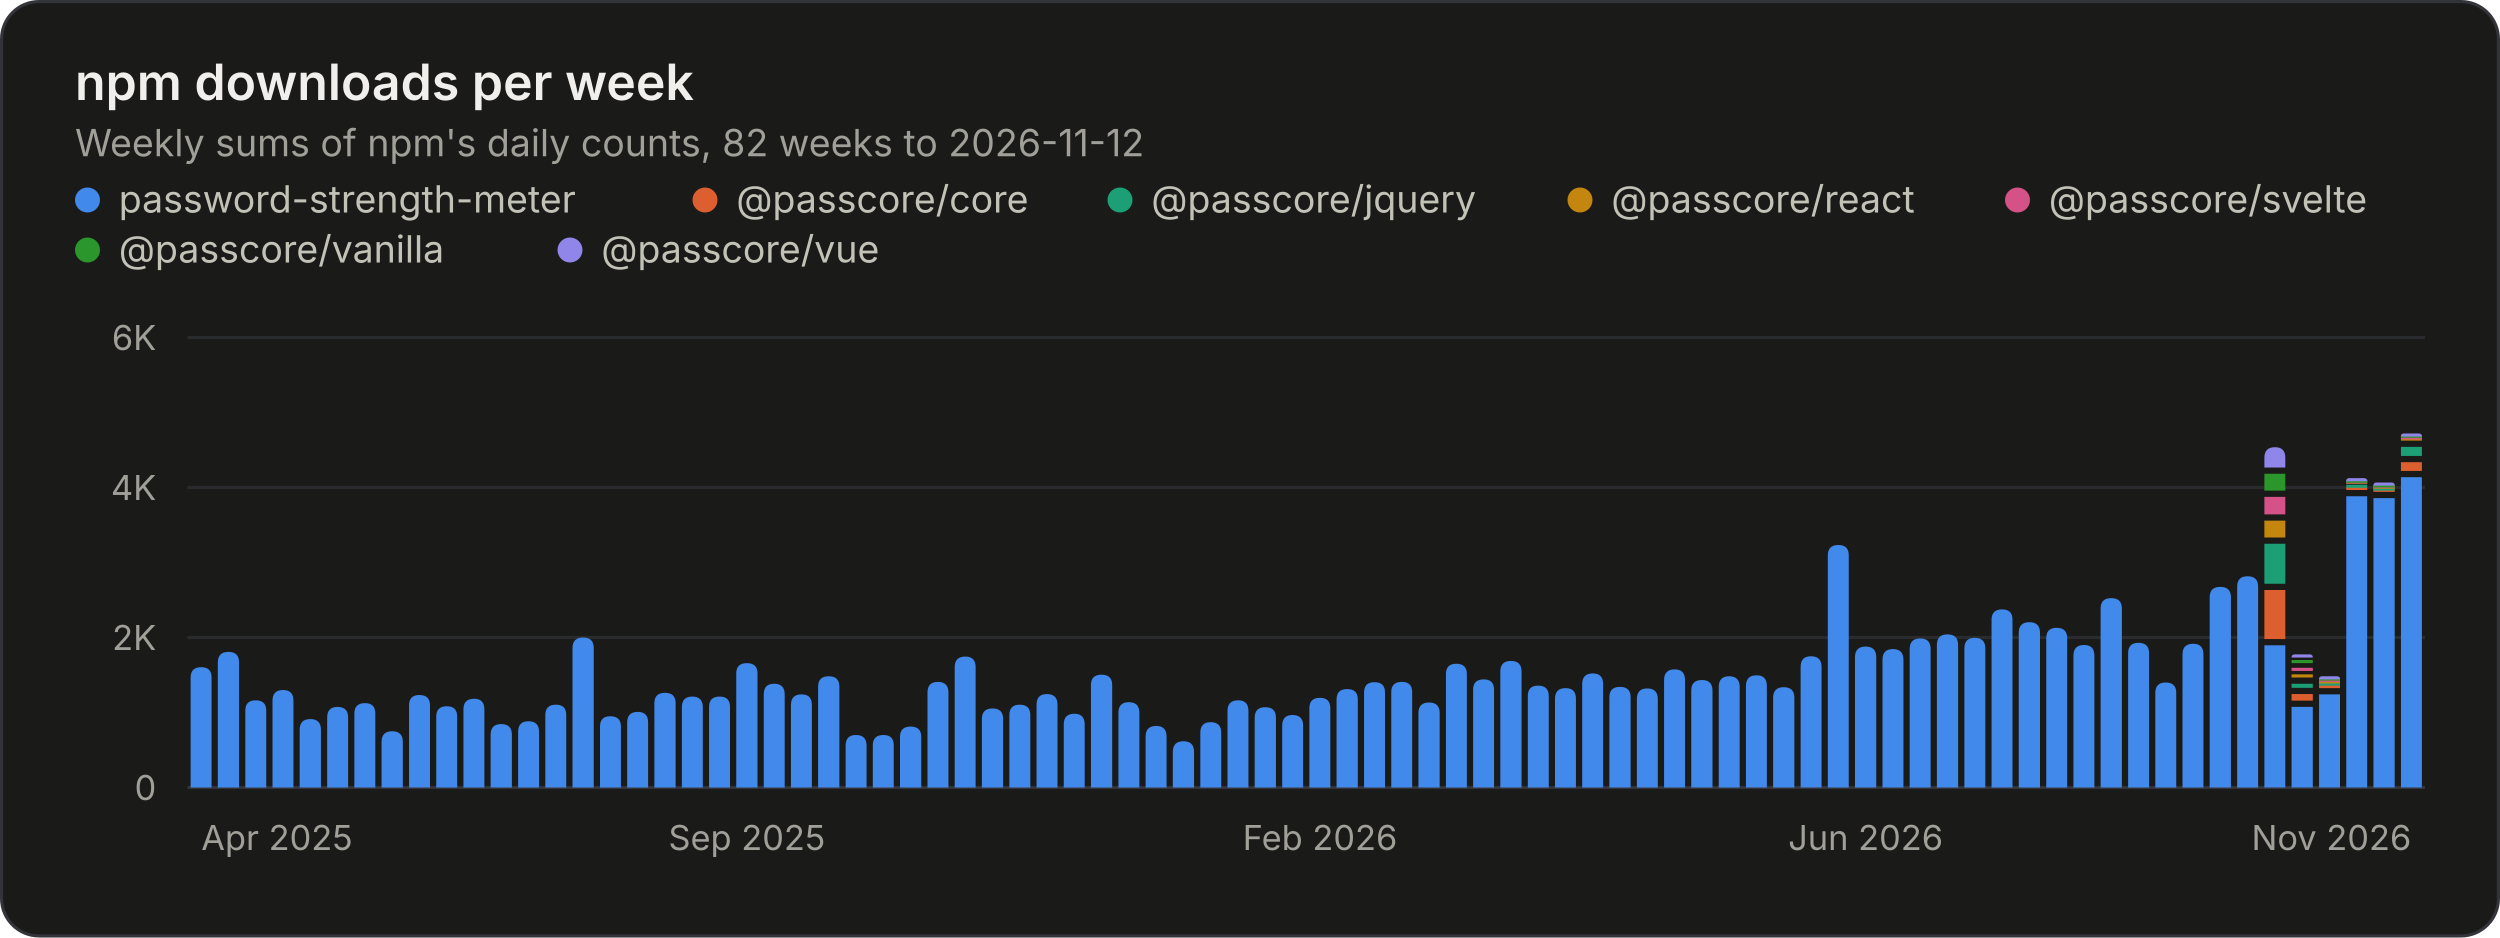
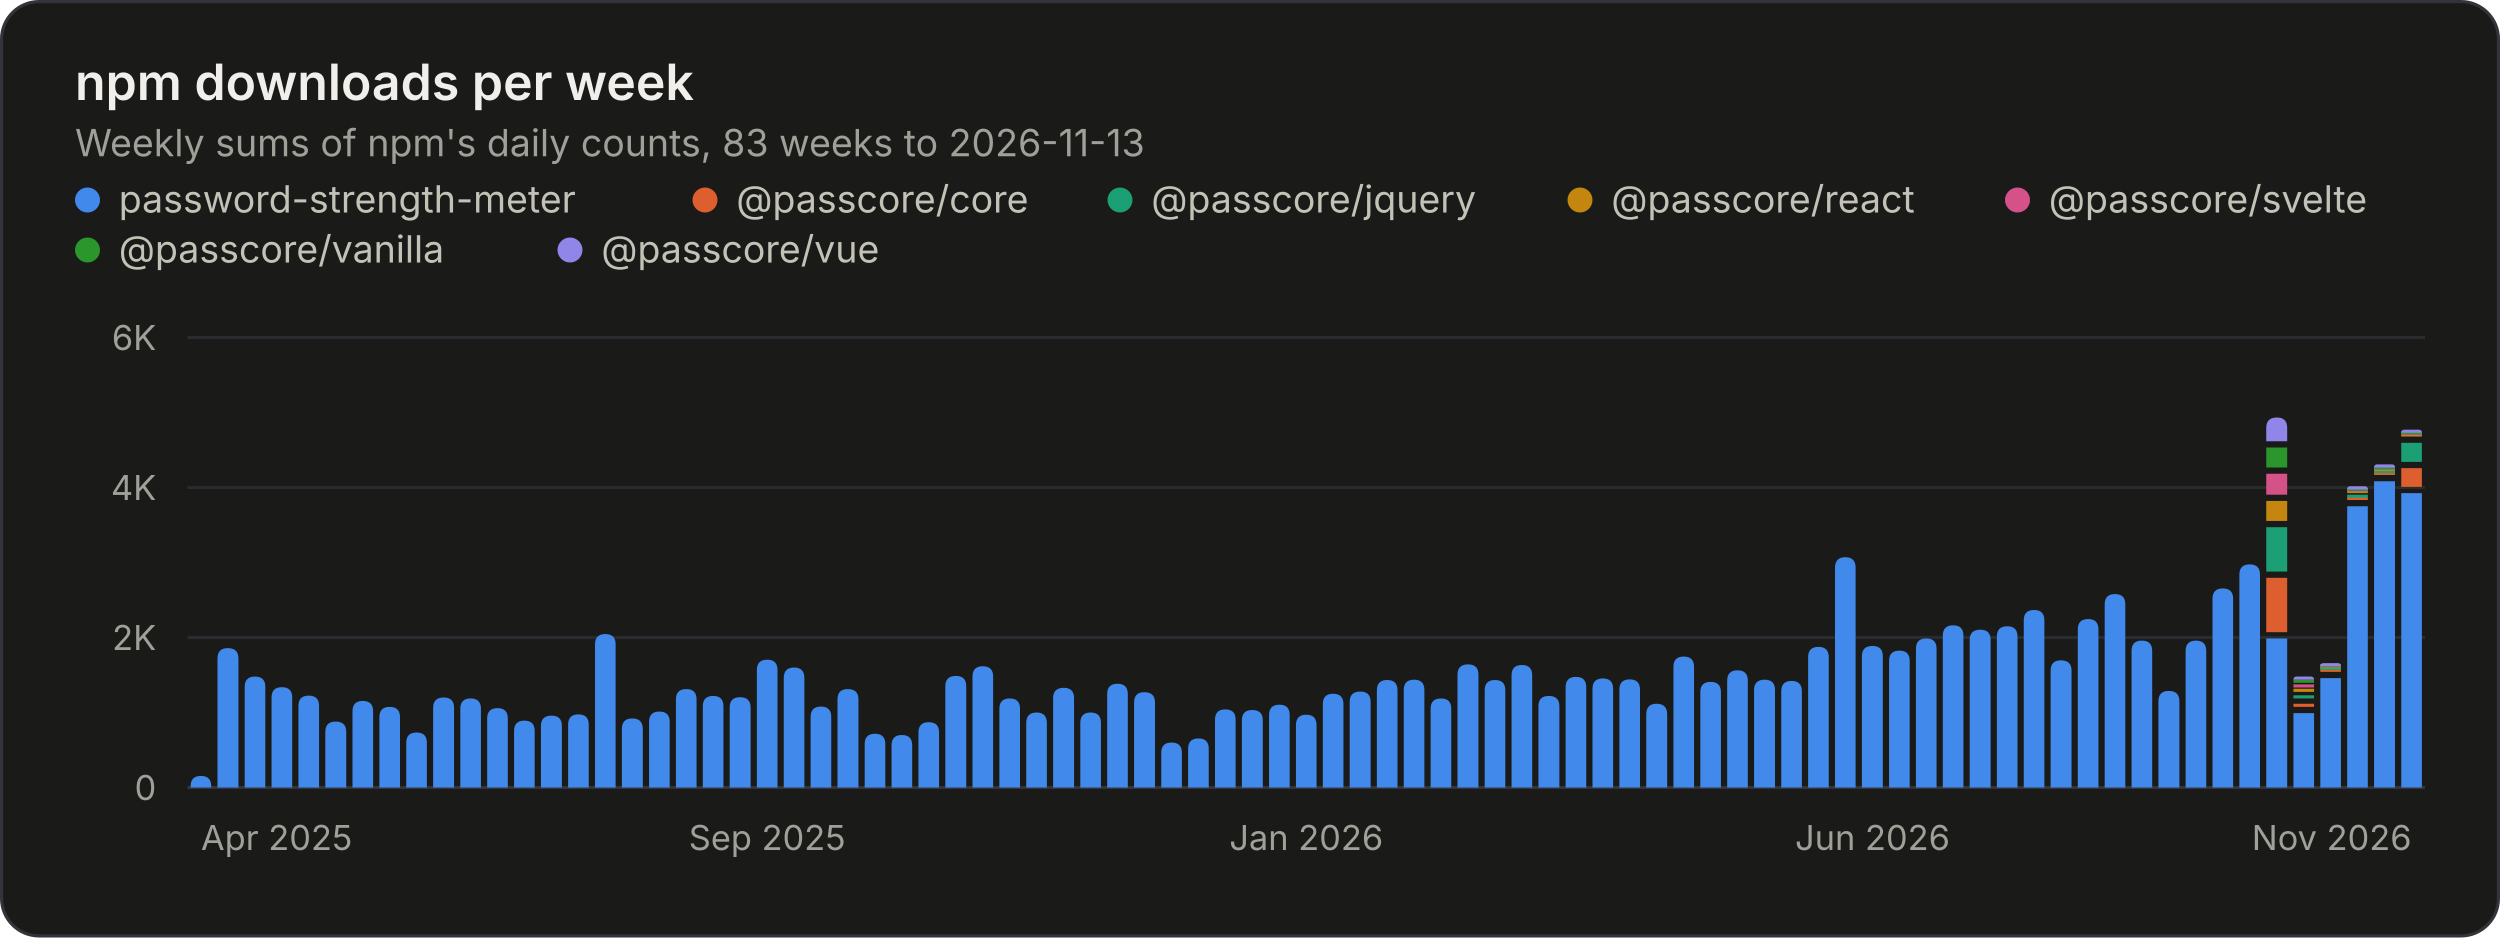
<svg xmlns="http://www.w3.org/2000/svg" width="800" height="300" viewBox="0 0 800 300" role="img" aria-labelledby="title desc">
  <style>.gs-rise{animation:gs-rise 1.1s ease-out backwards;transform-box:fill-box;transform-origin:bottom}@keyframes gs-rise{from{transform:scaleY(0)}to{transform:scaleY(1)}}@media (prefers-reduced-motion: reduce){.gs-rise{animation:none!important}}</style>
  <rect x="0.5" y="0.5" width="799" height="299" rx="12" fill="#1a1a19" stroke="#33343a" />
  <g font-family="&quot;IBM Plex Sans&quot;, system-ui, -apple-system, &quot;Segoe UI&quot;, sans-serif" font-size="11" fill="#c3c2b7" style="font-variant-numeric:tabular-nums">
    <text x="24" y="32" fill="#f0efec" font-size="16" font-weight="600">npm downloads per week</text>
-     <text x="24.0" y="50.0" fill="#a09f98" font-size="12">Weekly sums of npm's daily counts, 82 weeks to 2026-11-12</text>
+     <text x="24.0" y="50.0" fill="#a09f98" font-size="12">Weekly sums of npm's daily counts, 83 weeks to 2026-11-13</text>
    <circle cx="28" cy="64" r="4" fill="#4189ea" />
    <text x="38.0" y="68.0" fill="#c3c2b7" font-size="12">password-strength-meter</text>
    <circle cx="225.6" cy="64" r="4" fill="#dd5f2f" />
    <text x="235.6" y="68.0" fill="#c3c2b7" font-size="12">@passcore/core</text>
    <circle cx="358.4" cy="64" r="4" fill="#1c9f74" />
    <text x="368.4" y="68.0" fill="#c3c2b7" font-size="12">@passcore/jquery</text>
    <circle cx="505.6" cy="64" r="4" fill="#c4860f" />
    <text x="515.6" y="68.0" fill="#c3c2b7" font-size="12">@passcore/react</text>
    <circle cx="645.6" cy="64" r="4" fill="#d45287" />
    <text x="655.6" y="68.0" fill="#c3c2b7" font-size="12">@passcore/svelte</text>
    <circle cx="28" cy="80" r="4" fill="#2b962b" />
    <text x="38.0" y="84.0" fill="#c3c2b7" font-size="12">@passcore/vanilla</text>
    <circle cx="182.4" cy="80" r="4" fill="#9085e9" />
    <text x="192.4" y="84.0" fill="#c3c2b7" font-size="12">@passcore/vue</text>
    <line x1="60.0" x2="776.0" y1="252.0" y2="252.0" stroke="#33343a" />
    <text x="50.0" y="256.0" fill="#a09f98" text-anchor="end">0</text>
    <line x1="60.0" x2="776.0" y1="204.0" y2="204.0" stroke="#2a2b2e" />
    <text x="50.0" y="208.0" fill="#a09f98" text-anchor="end">2K</text>
    <line x1="60.0" x2="776.0" y1="156.0" y2="156.0" stroke="#2a2b2e" />
    <text x="50.0" y="160.0" fill="#a09f98" text-anchor="end">4K</text>
    <line x1="60.0" x2="776.0" y1="108.0" y2="108.0" stroke="#2a2b2e" />
    <text x="50.0" y="112.0" fill="#a09f98" text-anchor="end">6K</text>
-     <text x="64.4" y="272.0" fill="#a09f98">Apr 2025</text>
-     <text x="239.0" y="272.0" fill="#a09f98" text-anchor="middle">Sep 2025</text>
-     <text x="422.4" y="272.0" fill="#a09f98" text-anchor="middle">Feb 2026</text>
-     <text x="597.0" y="272.0" fill="#a09f98" text-anchor="middle">Jun 2026</text>
-     <text x="771.6" y="272.0" fill="#a09f98" text-anchor="end">Nov 2026</text>
+     <text x="64.3" y="272.0" fill="#a09f98">Apr 2025</text>
+     <text x="245.5" y="272.0" fill="#a09f98" text-anchor="middle">Sep 2025</text>
+     <text x="418.0" y="272.0" fill="#a09f98" text-anchor="middle">Jan 2026</text>
+     <text x="599.2" y="272.0" fill="#a09f98" text-anchor="middle">Jun 2026</text>
+     <text x="771.7" y="272.0" fill="#a09f98" text-anchor="end">Nov 2026</text>
    <g class="gs-rise">
-       <path d="M61.0 252.0V216.8Q61.0 213.5 64.4 213.5H64.4Q67.7 213.5 67.7 216.8V252.0ZM69.7 252.0V212.0Q69.7 208.6 73.1 208.6H73.1Q76.5 208.6 76.5 212.0V252.0Z" fill="#4189ea" />
+       <path d="M61.0 252.0V251.6Q61.0 248.3 64.3 248.3H64.3Q67.6 248.3 67.6 251.6V252.0ZM69.6 252.0V210.7Q69.6 207.4 72.9 207.4H72.9Q76.3 207.4 76.3 210.7V252.0Z" fill="#4189ea" />
    </g>
    <g class="gs-rise" style="animation-delay:12ms">
-       <path d="M78.5 252.0V227.4Q78.5 224.1 81.8 224.1H81.8Q85.2 224.1 85.2 227.4V252.0Z" fill="#4189ea" />
+       <path d="M78.3 252.0V219.8Q78.3 216.5 81.6 216.5H81.6Q84.9 216.5 84.9 219.8V252.0Z" fill="#4189ea" />
    </g>
    <g class="gs-rise" style="animation-delay:18ms">
-       <path d="M87.2 252.0V224.2Q87.2 220.8 90.6 220.8H90.6Q93.9 220.8 93.9 224.2V252.0ZM95.9 252.0V233.5Q95.9 230.1 99.3 230.1H99.3Q102.7 230.1 102.7 233.5V252.0Z" fill="#4189ea" />
+       <path d="M86.9 252.0V223.2Q86.9 219.9 90.2 219.9H90.2Q93.5 219.9 93.5 223.2V252.0ZM95.5 252.0V225.9Q95.5 222.6 98.8 222.6H98.8Q102.1 222.6 102.1 225.9V252.0Z" fill="#4189ea" />
    </g>
    <g class="gs-rise" style="animation-delay:30ms">
-       <path d="M104.7 252.0V229.6Q104.7 226.2 108.0 226.2H108.0Q111.4 226.2 111.4 229.6V252.0Z" fill="#4189ea" />
-     </g>
-     <g class="gs-rise" style="animation-delay:37ms">
-       <path d="M113.4 252.0V228.3Q113.4 225.0 116.8 225.0H116.8Q120.1 225.0 120.1 228.3V252.0Z" fill="#4189ea" />
-     </g>
-     <g class="gs-rise" style="animation-delay:43ms">
-       <path d="M122.1 252.0V237.4Q122.1 234.0 125.5 234.0H125.5Q128.9 234.0 128.9 237.4V252.0ZM130.9 252.0V225.7Q130.9 222.4 134.2 222.4H134.2Q137.6 222.4 137.6 225.7V252.0Z" fill="#4189ea" />
-     </g>
-     <g class="gs-rise" style="animation-delay:55ms">
-       <path d="M139.6 252.0V229.3Q139.6 226.0 143.0 226.0H143.0Q146.3 226.0 146.3 229.3V252.0Z" fill="#4189ea" />
-     </g>
-     <g class="gs-rise" style="animation-delay:61ms">
-       <path d="M148.3 252.0V227.0Q148.3 223.6 151.7 223.6H151.7Q155.0 223.6 155.0 227.0V252.0Z" fill="#4189ea" />
-     </g>
-     <g class="gs-rise" style="animation-delay:67ms">
-       <path d="M157.0 252.0V235.1Q157.0 231.7 160.4 231.7H160.4Q163.8 231.7 163.8 235.1V252.0ZM165.8 252.0V234.2Q165.8 230.8 169.1 230.8H169.1Q172.5 230.8 172.5 234.2V252.0Z" fill="#4189ea" />
-     </g>
-     <g class="gs-rise" style="animation-delay:79ms">
-       <path d="M174.5 252.0V228.8Q174.5 225.5 177.9 225.5H177.9Q181.2 225.5 181.2 228.8V252.0Z" fill="#4189ea" />
-     </g>
-     <g class="gs-rise" style="animation-delay:85ms">
-       <path d="M183.2 252.0V207.4Q183.2 204.0 186.6 204.0H186.6Q190.0 204.0 190.0 207.4V252.0ZM192.0 252.0V232.5Q192.0 229.2 195.3 229.2H195.3Q198.7 229.2 198.7 232.5V252.0Z" fill="#4189ea" />
-     </g>
-     <g class="gs-rise" style="animation-delay:98ms">
-       <path d="M200.7 252.0V231.2Q200.7 227.8 204.1 227.8H204.1Q207.4 227.8 207.4 231.2V252.0Z" fill="#4189ea" />
-     </g>
-     <g class="gs-rise" style="animation-delay:104ms">
-       <path d="M209.4 252.0V225.0Q209.4 221.7 212.8 221.7H212.8Q216.2 221.7 216.2 225.0V252.0Z" fill="#4189ea" />
-     </g>
-     <g class="gs-rise" style="animation-delay:110ms">
-       <path d="M218.2 252.0V226.3Q218.2 222.9 221.5 222.9H221.5Q224.9 222.9 224.9 226.3V252.0ZM226.9 252.0V226.2Q226.9 222.9 230.3 222.9H230.3Q233.6 222.9 233.6 226.2V252.0Z" fill="#4189ea" />
-     </g>
-     <g class="gs-rise" style="animation-delay:122ms">
-       <path d="M235.6 252.0V215.5Q235.6 212.2 239.0 212.2H239.0Q242.4 212.2 242.4 215.5V252.0Z" fill="#4189ea" />
-     </g>
-     <g class="gs-rise" style="animation-delay:128ms">
-       <path d="M244.4 252.0V222.2Q244.4 218.8 247.7 218.8H247.7Q251.1 218.8 251.1 222.2V252.0Z" fill="#4189ea" />
-     </g>
-     <g class="gs-rise" style="animation-delay:134ms">
-       <path d="M253.1 252.0V225.6Q253.1 222.2 256.5 222.2H256.5Q259.8 222.2 259.8 225.6V252.0ZM261.8 252.0V219.7Q261.8 216.4 265.2 216.4H265.2Q268.6 216.4 268.6 219.7V252.0Z" fill="#4189ea" />
-     </g>
-     <g class="gs-rise" style="animation-delay:146ms">
-       <path d="M270.6 252.0V238.6Q270.6 235.2 273.9 235.2H273.9Q277.3 235.2 277.3 238.6V252.0Z" fill="#4189ea" />
-     </g>
-     <g class="gs-rise" style="animation-delay:152ms">
-       <path d="M279.3 252.0V238.5Q279.3 235.2 282.7 235.2H282.7Q286.0 235.2 286.0 238.5V252.0Z" fill="#4189ea" />
-     </g>
-     <g class="gs-rise" style="animation-delay:159ms">
-       <path d="M288.0 252.0V235.8Q288.0 232.5 291.4 232.5H291.4Q294.8 232.5 294.8 235.8V252.0ZM296.8 252.0V221.6Q296.8 218.2 300.1 218.2H300.1Q303.5 218.2 303.5 221.6V252.0Z" fill="#4189ea" />
-     </g>
-     <g class="gs-rise" style="animation-delay:171ms">
-       <path d="M305.5 252.0V213.5Q305.5 210.1 308.9 210.1H308.9Q312.2 210.1 312.2 213.5V252.0Z" fill="#4189ea" />
-     </g>
-     <g class="gs-rise" style="animation-delay:177ms">
-       <path d="M314.2 252.0V230.1Q314.2 226.7 317.6 226.7H317.6Q321.0 226.7 321.0 230.1V252.0ZM323.0 252.0V228.8Q323.0 225.5 326.3 225.5H326.3Q329.7 225.5 329.7 228.8V252.0Z" fill="#4189ea" />
-     </g>
-     <g class="gs-rise" style="animation-delay:189ms">
-       <path d="M331.7 252.0V225.5Q331.7 222.1 335.0 222.1H335.0Q338.4 222.1 338.4 225.5V252.0Z" fill="#4189ea" />
-     </g>
-     <g class="gs-rise" style="animation-delay:195ms">
-       <path d="M340.4 252.0V231.8Q340.4 228.4 343.8 228.4H343.8Q347.1 228.4 347.1 231.8V252.0Z" fill="#4189ea" />
-     </g>
-     <g class="gs-rise" style="animation-delay:201ms">
-       <path d="M349.1 252.0V219.2Q349.1 215.9 352.5 215.9H352.5Q355.9 215.9 355.9 219.2V252.0ZM357.9 252.0V228.1Q357.9 224.7 361.2 224.7H361.2Q364.6 224.7 364.6 228.1V252.0Z" fill="#4189ea" />
-     </g>
-     <g class="gs-rise" style="animation-delay:213ms">
-       <path d="M366.6 252.0V235.7Q366.6 232.3 370.0 232.3H370.0Q373.3 232.3 373.3 235.7V252.0Z" fill="#4189ea" />
-     </g>
-     <g class="gs-rise" style="animation-delay:220ms">
-       <path d="M375.3 252.0V240.6Q375.3 237.2 378.7 237.2H378.7Q382.1 237.2 382.1 240.6V252.0Z" fill="#4189ea" />
-     </g>
-     <g class="gs-rise" style="animation-delay:226ms">
-       <path d="M384.1 252.0V234.5Q384.1 231.1 387.4 231.1H387.4Q390.8 231.1 390.8 234.5V252.0ZM392.8 252.0V227.5Q392.8 224.1 396.2 224.1H396.2Q399.5 224.1 399.5 227.5V252.0Z" fill="#4189ea" />
-     </g>
-     <g class="gs-rise" style="animation-delay:238ms">
-       <path d="M401.5 252.0V229.7Q401.5 226.3 404.9 226.3H404.9Q408.3 226.3 408.3 229.7V252.0Z" fill="#4189ea" />
-     </g>
-     <g class="gs-rise" style="animation-delay:244ms">
-       <path d="M410.3 252.0V232.2Q410.3 228.8 413.6 228.8H413.6Q417.0 228.8 417.0 232.2V252.0Z" fill="#4189ea" />
-     </g>
-     <g class="gs-rise" style="animation-delay:250ms">
-       <path d="M419.0 252.0V226.6Q419.0 223.3 422.4 223.3H422.4Q425.7 223.3 425.7 226.6V252.0ZM427.7 252.0V223.8Q427.7 220.5 431.1 220.5H431.1Q434.5 220.5 434.5 223.8V252.0Z" fill="#4189ea" />
-     </g>
-     <g class="gs-rise" style="animation-delay:262ms">
-       <path d="M436.5 252.0V221.6Q436.5 218.3 439.8 218.3H439.8Q443.2 218.3 443.2 221.6V252.0Z" fill="#4189ea" />
-     </g>
-     <g class="gs-rise" style="animation-delay:268ms">
-       <path d="M445.2 252.0V221.5Q445.2 218.2 448.6 218.2H448.6Q451.9 218.2 451.9 221.5V252.0ZM453.9 252.0V228.2Q453.9 224.8 457.3 224.8H457.3Q460.7 224.8 460.7 228.2V252.0Z" fill="#4189ea" />
-     </g>
-     <g class="gs-rise" style="animation-delay:280ms">
-       <path d="M462.7 252.0V215.7Q462.7 212.4 466.0 212.4H466.0Q469.4 212.4 469.4 215.7V252.0Z" fill="#4189ea" />
-     </g>
-     <g class="gs-rise" style="animation-delay:287ms">
-       <path d="M471.4 252.0V220.7Q471.4 217.4 474.8 217.4H474.8Q478.1 217.4 478.1 220.7V252.0Z" fill="#4189ea" />
-     </g>
-     <g class="gs-rise" style="animation-delay:293ms">
-       <path d="M480.1 252.0V214.9Q480.1 211.5 483.5 211.5H483.5Q486.9 211.5 486.9 214.9V252.0ZM488.9 252.0V222.7Q488.9 219.4 492.2 219.4H492.2Q495.6 219.4 495.6 222.7V252.0Z" fill="#4189ea" />
-     </g>
-     <g class="gs-rise" style="animation-delay:305ms">
-       <path d="M497.6 252.0V223.6Q497.6 220.2 501.0 220.2H501.0Q504.3 220.2 504.3 223.6V252.0Z" fill="#4189ea" />
-     </g>
-     <g class="gs-rise" style="animation-delay:311ms">
-       <path d="M506.3 252.0V218.9Q506.3 215.5 509.7 215.5H509.7Q513.0 215.5 513.0 218.9V252.0Z" fill="#4189ea" />
-     </g>
-     <g class="gs-rise" style="animation-delay:317ms">
-       <path d="M515.0 252.0V223.1Q515.0 219.8 518.4 219.8H518.4Q521.8 219.8 521.8 223.1V252.0ZM523.8 252.0V223.7Q523.8 220.3 527.1 220.3H527.1Q530.5 220.3 530.5 223.7V252.0Z" fill="#4189ea" />
-     </g>
-     <g class="gs-rise" style="animation-delay:329ms">
-       <path d="M532.5 252.0V217.6Q532.5 214.2 535.9 214.2H535.9Q539.2 214.2 539.2 217.6V252.0Z" fill="#4189ea" />
-     </g>
-     <g class="gs-rise" style="animation-delay:335ms">
-       <path d="M541.2 252.0V221.0Q541.2 217.6 544.6 217.6H544.6Q548.0 217.6 548.0 221.0V252.0ZM550.0 252.0V219.8Q550.0 216.4 553.3 216.4H553.3Q556.7 216.4 556.7 219.8V252.0Z" fill="#4189ea" />
-     </g>
-     <g class="gs-rise" style="animation-delay:348ms">
-       <path d="M558.7 252.0V219.5Q558.7 216.1 562.1 216.1H562.1Q565.4 216.1 565.4 219.5V252.0Z" fill="#4189ea" />
-     </g>
-     <g class="gs-rise" style="animation-delay:354ms">
-       <path d="M567.4 252.0V223.3Q567.4 219.9 570.8 219.9H570.8Q574.2 219.9 574.2 223.3V252.0Z" fill="#4189ea" />
-     </g>
-     <g class="gs-rise" style="animation-delay:360ms">
-       <path d="M576.2 252.0V213.4Q576.2 210.0 579.5 210.0H579.5Q582.9 210.0 582.9 213.4V252.0ZM584.9 252.0V177.7Q584.9 174.4 588.3 174.4H588.3Q591.6 174.4 591.6 177.7V252.0Z" fill="#4189ea" />
-     </g>
-     <g class="gs-rise" style="animation-delay:372ms">
-       <path d="M593.6 252.0V210.3Q593.6 206.9 597.0 206.9H597.0Q600.4 206.9 600.4 210.3V252.0Z" fill="#4189ea" />
-     </g>
-     <g class="gs-rise" style="animation-delay:378ms">
-       <path d="M602.4 252.0V211.1Q602.4 207.7 605.7 207.7H605.7Q609.1 207.7 609.1 211.1V252.0Z" fill="#4189ea" />
-     </g>
-     <g class="gs-rise" style="animation-delay:384ms">
-       <path d="M611.1 252.0V207.7Q611.1 204.3 614.5 204.3H614.5Q617.8 204.3 617.8 207.7V252.0ZM619.8 252.0V206.4Q619.8 203.0 623.2 203.0H623.2Q626.6 203.0 626.6 206.4V252.0Z" fill="#4189ea" />
-     </g>
-     <g class="gs-rise" style="animation-delay:396ms">
-       <path d="M628.6 252.0V207.5Q628.6 204.1 631.9 204.1H631.9Q635.3 204.1 635.3 207.5V252.0Z" fill="#4189ea" />
-     </g>
-     <g class="gs-rise" style="animation-delay:402ms">
-       <path d="M637.3 252.0V198.3Q637.3 195.0 640.7 195.0H640.7Q644.0 195.0 644.0 198.3V252.0Z" fill="#4189ea" />
-     </g>
-     <g class="gs-rise" style="animation-delay:409ms">
-       <path d="M646.0 252.0V202.5Q646.0 199.1 649.4 199.1H649.4Q652.8 199.1 652.8 202.5V252.0ZM654.8 252.0V204.2Q654.8 200.9 658.1 200.9H658.1Q661.5 200.9 661.5 204.2V252.0Z" fill="#4189ea" />
-     </g>
-     <g class="gs-rise" style="animation-delay:421ms">
-       <path d="M663.5 252.0V209.8Q663.5 206.4 666.9 206.4H666.9Q670.2 206.4 670.2 209.8V252.0Z" fill="#4189ea" />
-     </g>
-     <g class="gs-rise" style="animation-delay:427ms">
-       <path d="M672.2 252.0V194.7Q672.2 191.4 675.6 191.4H675.6Q679.0 191.4 679.0 194.7V252.0ZM681.0 252.0V209.0Q681.0 205.7 684.3 205.7H684.3Q687.7 205.7 687.7 209.0V252.0Z" fill="#4189ea" />
-     </g>
-     <g class="gs-rise" style="animation-delay:439ms">
-       <path d="M689.7 252.0V221.7Q689.7 218.4 693.0 218.4H693.0Q696.4 218.4 696.4 221.7V252.0Z" fill="#4189ea" />
-     </g>
-     <g class="gs-rise" style="animation-delay:445ms">
-       <path d="M698.4 252.0V209.4Q698.4 206.0 701.8 206.0H701.8Q705.1 206.0 705.1 209.4V252.0Z" fill="#4189ea" />
-     </g>
-     <g class="gs-rise" style="animation-delay:451ms">
-       <path d="M707.1 252.0V191.1Q707.1 187.8 710.5 187.8H710.5Q713.9 187.8 713.9 191.1V252.0ZM715.9 252.0V187.7Q715.9 184.4 719.2 184.4H719.2Q722.6 184.4 722.6 187.7V252.0Z" fill="#4189ea" />
-     </g>
-     <g class="gs-rise" style="animation-delay:463ms">
-       <path d="M724.6 252.0V206.5H731.3V252.0Z" fill="#4189ea" />
-       <path d="M724.6 204.5V188.8H731.3V204.5Z" fill="#dd5f2f" />
-       <path d="M724.6 186.8V174.0H731.3V186.8Z" fill="#1c9f74" />
-       <path d="M724.6 172.0V166.6H731.3V172.0Z" fill="#c4860f" />
-       <path d="M724.6 164.6V159.0H731.3V164.6Z" fill="#d45287" />
-       <path d="M724.6 157.0V151.6H731.3V157.0Z" fill="#2b962b" />
-       <path d="M724.6 149.6V146.5Q724.6 143.1 728.0 143.1H728.0Q731.3 143.1 731.3 146.5V149.6Z" fill="#9085e9" />
+       <path d="M104.1 252.0V234.2Q104.1 230.9 107.4 230.9H107.4Q110.8 230.9 110.8 234.2V252.0Z" fill="#4189ea" />
+     </g>
+     <g class="gs-rise" style="animation-delay:36ms">
+       <path d="M112.8 252.0V227.6Q112.8 224.3 116.1 224.3H116.1Q119.4 224.3 119.4 227.6V252.0Z" fill="#4189ea" />
+     </g>
+     <g class="gs-rise" style="animation-delay:42ms">
+       <path d="M121.4 252.0V229.5Q121.4 226.2 124.7 226.2H124.7Q128.0 226.2 128.0 229.5V252.0ZM130.0 252.0V237.7Q130.0 234.4 133.3 234.4H133.3Q136.6 234.4 136.6 237.7V252.0Z" fill="#4189ea" />
+     </g>
+     <g class="gs-rise" style="animation-delay:54ms">
+       <path d="M138.6 252.0V226.5Q138.6 223.2 142.0 223.2H142.0Q145.3 223.2 145.3 226.5V252.0Z" fill="#4189ea" />
+     </g>
+     <g class="gs-rise" style="animation-delay:60ms">
+       <path d="M147.3 252.0V226.8Q147.3 223.5 150.6 223.5H150.6Q153.9 223.5 153.9 226.8V252.0ZM155.9 252.0V229.9Q155.9 226.6 159.2 226.6H159.2Q162.5 226.6 162.5 229.9V252.0Z" fill="#4189ea" />
+     </g>
+     <g class="gs-rise" style="animation-delay:72ms">
+       <path d="M164.5 252.0V233.9Q164.5 230.6 167.8 230.6H167.8Q171.1 230.6 171.1 233.9V252.0Z" fill="#4189ea" />
+     </g>
+     <g class="gs-rise" style="animation-delay:78ms">
+       <path d="M173.1 252.0V232.3Q173.1 229.0 176.5 229.0H176.5Q179.8 229.0 179.8 232.3V252.0Z" fill="#4189ea" />
+     </g>
+     <g class="gs-rise" style="animation-delay:84ms">
+       <path d="M181.8 252.0V231.9Q181.8 228.6 185.1 228.6H185.1Q188.4 228.6 188.4 231.9V252.0ZM190.4 252.0V206.2Q190.4 202.9 193.7 202.9H193.7Q197.0 202.9 197.0 206.2V252.0Z" fill="#4189ea" />
+     </g>
+     <g class="gs-rise" style="animation-delay:96ms">
+       <path d="M199.0 252.0V233.3Q199.0 229.9 202.3 229.9H202.3Q205.7 229.9 205.7 233.3V252.0Z" fill="#4189ea" />
+     </g>
+     <g class="gs-rise" style="animation-delay:102ms">
+       <path d="M207.7 252.0V231.0Q207.7 227.7 211.0 227.7H211.0Q214.3 227.7 214.3 231.0V252.0Z" fill="#4189ea" />
+     </g>
+     <g class="gs-rise" style="animation-delay:108ms">
+       <path d="M216.3 252.0V223.8Q216.3 220.5 219.6 220.5H219.6Q222.9 220.5 222.9 223.8V252.0ZM224.9 252.0V226.0Q224.9 222.7 228.2 222.7H228.2Q231.5 222.7 231.5 226.0V252.0Z" fill="#4189ea" />
+     </g>
+     <g class="gs-rise" style="animation-delay:120ms">
+       <path d="M233.5 252.0V226.4Q233.5 223.1 236.8 223.1H236.8Q240.2 223.1 240.2 226.4V252.0Z" fill="#4189ea" />
+     </g>
+     <g class="gs-rise" style="animation-delay:127ms">
+       <path d="M242.2 252.0V214.4Q242.2 211.1 245.5 211.1H245.5Q248.8 211.1 248.8 214.4V252.0ZM250.8 252.0V217.0Q250.8 213.6 254.1 213.6H254.1Q257.4 213.6 257.4 217.0V252.0Z" fill="#4189ea" />
+     </g>
+     <g class="gs-rise" style="animation-delay:139ms">
+       <path d="M259.4 252.0V229.4Q259.4 226.1 262.7 226.1H262.7Q266.0 226.1 266.0 229.4V252.0Z" fill="#4189ea" />
+     </g>
+     <g class="gs-rise" style="animation-delay:145ms">
+       <path d="M268.0 252.0V223.8Q268.0 220.5 271.3 220.5H271.3Q274.7 220.5 274.7 223.8V252.0Z" fill="#4189ea" />
+     </g>
+     <g class="gs-rise" style="animation-delay:151ms">
+       <path d="M276.7 252.0V238.1Q276.7 234.8 280.0 234.8H280.0Q283.3 234.8 283.3 238.1V252.0ZM285.3 252.0V238.5Q285.3 235.2 288.6 235.2H288.6Q291.9 235.2 291.9 238.5V252.0Z" fill="#4189ea" />
+     </g>
+     <g class="gs-rise" style="animation-delay:163ms">
+       <path d="M293.9 252.0V234.4Q293.9 231.1 297.2 231.1H297.2Q300.5 231.1 300.5 234.4V252.0Z" fill="#4189ea" />
+     </g>
+     <g class="gs-rise" style="animation-delay:169ms">
+       <path d="M302.5 252.0V219.6Q302.5 216.3 305.9 216.3H305.9Q309.2 216.3 309.2 219.6V252.0ZM311.2 252.0V216.5Q311.2 213.2 314.5 213.2H314.5Q317.8 213.2 317.8 216.5V252.0Z" fill="#4189ea" />
+     </g>
+     <g class="gs-rise" style="animation-delay:181ms">
+       <path d="M319.8 252.0V226.8Q319.8 223.5 323.1 223.5H323.1Q326.4 223.5 326.4 226.8V252.0Z" fill="#4189ea" />
+     </g>
+     <g class="gs-rise" style="animation-delay:187ms">
+       <path d="M328.4 252.0V231.4Q328.4 228.0 331.7 228.0H331.7Q335.0 228.0 335.0 231.4V252.0Z" fill="#4189ea" />
+     </g>
+     <g class="gs-rise" style="animation-delay:193ms">
+       <path d="M337.0 252.0V223.4Q337.0 220.1 340.4 220.1H340.4Q343.7 220.1 343.7 223.4V252.0ZM345.7 252.0V231.3Q345.7 228.0 349.0 228.0H349.0Q352.3 228.0 352.3 231.3V252.0Z" fill="#4189ea" />
+     </g>
+     <g class="gs-rise" style="animation-delay:205ms">
+       <path d="M354.3 252.0V222.1Q354.3 218.8 357.6 218.8H357.6Q360.9 218.8 360.9 222.1V252.0Z" fill="#4189ea" />
+     </g>
+     <g class="gs-rise" style="animation-delay:211ms">
+       <path d="M362.9 252.0V224.8Q362.9 221.5 366.2 221.5H366.2Q369.6 221.5 369.6 224.8V252.0Z" fill="#4189ea" />
+     </g>
+     <g class="gs-rise" style="animation-delay:217ms">
+       <path d="M371.6 252.0V240.9Q371.6 237.6 374.9 237.6H374.9Q378.2 237.6 378.2 240.9V252.0ZM380.2 252.0V239.6Q380.2 236.3 383.5 236.3H383.5Q386.8 236.3 386.8 239.6V252.0Z" fill="#4189ea" />
+     </g>
+     <g class="gs-rise" style="animation-delay:229ms">
+       <path d="M388.8 252.0V230.3Q388.8 227.0 392.1 227.0H392.1Q395.4 227.0 395.4 230.3V252.0Z" fill="#4189ea" />
+     </g>
+     <g class="gs-rise" style="animation-delay:235ms">
+       <path d="M397.4 252.0V230.5Q397.4 227.2 400.7 227.2H400.7Q404.1 227.2 404.1 230.5V252.0ZM406.1 252.0V228.8Q406.1 225.5 409.4 225.5H409.4Q412.7 225.5 412.7 228.8V252.0Z" fill="#4189ea" />
+     </g>
+     <g class="gs-rise" style="animation-delay:247ms">
+       <path d="M414.7 252.0V232.1Q414.7 228.7 418.0 228.7H418.0Q421.3 228.7 421.3 232.1V252.0Z" fill="#4189ea" />
+     </g>
+     <g class="gs-rise" style="animation-delay:253ms">
+       <path d="M423.3 252.0V225.3Q423.3 222.0 426.6 222.0H426.6Q429.9 222.0 429.9 225.3V252.0Z" fill="#4189ea" />
+     </g>
+     <g class="gs-rise" style="animation-delay:259ms">
+       <path d="M431.9 252.0V224.6Q431.9 221.3 435.3 221.3H435.3Q438.6 221.3 438.6 224.6V252.0ZM440.6 252.0V220.9Q440.6 217.6 443.9 217.6H443.9Q447.2 217.6 447.2 220.9V252.0Z" fill="#4189ea" />
+     </g>
+     <g class="gs-rise" style="animation-delay:271ms">
+       <path d="M449.2 252.0V220.8Q449.2 217.5 452.5 217.5H452.5Q455.8 217.5 455.8 220.8V252.0Z" fill="#4189ea" />
+     </g>
+     <g class="gs-rise" style="animation-delay:277ms">
+       <path d="M457.8 252.0V226.8Q457.8 223.5 461.1 223.5H461.1Q464.4 223.5 464.4 226.8V252.0ZM466.4 252.0V215.9Q466.4 212.6 469.8 212.6H469.8Q473.1 212.6 473.1 215.9V252.0Z" fill="#4189ea" />
+     </g>
+     <g class="gs-rise" style="animation-delay:289ms">
+       <path d="M475.1 252.0V220.9Q475.1 217.6 478.4 217.6H478.4Q481.7 217.6 481.7 220.9V252.0Z" fill="#4189ea" />
+     </g>
+     <g class="gs-rise" style="animation-delay:295ms">
+       <path d="M483.7 252.0V216.1Q483.7 212.8 487.0 212.8H487.0Q490.3 212.8 490.3 216.1V252.0Z" fill="#4189ea" />
+     </g>
+     <g class="gs-rise" style="animation-delay:301ms">
+       <path d="M492.3 252.0V226.0Q492.3 222.7 495.6 222.7H495.6Q499.0 222.7 499.0 226.0V252.0ZM501.0 252.0V219.9Q501.0 216.6 504.3 216.6H504.3Q507.6 216.6 507.6 219.9V252.0Z" fill="#4189ea" />
+     </g>
+     <g class="gs-rise" style="animation-delay:313ms">
+       <path d="M509.6 252.0V220.4Q509.6 217.1 512.9 217.1H512.9Q516.2 217.1 516.2 220.4V252.0Z" fill="#4189ea" />
+     </g>
+     <g class="gs-rise" style="animation-delay:319ms">
+       <path d="M518.2 252.0V220.7Q518.2 217.4 521.5 217.4H521.5Q524.8 217.4 524.8 220.7V252.0Z" fill="#4189ea" />
+     </g>
+     <g class="gs-rise" style="animation-delay:325ms">
+       <path d="M526.8 252.0V228.6Q526.8 225.2 530.1 225.2H530.1Q533.5 225.2 533.5 228.6V252.0ZM535.5 252.0V213.4Q535.5 210.1 538.8 210.1H538.8Q542.1 210.1 542.1 213.4V252.0Z" fill="#4189ea" />
+     </g>
+     <g class="gs-rise" style="animation-delay:337ms">
+       <path d="M544.1 252.0V221.5Q544.1 218.2 547.4 218.2H547.4Q550.7 218.2 550.7 221.5V252.0Z" fill="#4189ea" />
+     </g>
+     <g class="gs-rise" style="animation-delay:343ms">
+       <path d="M552.7 252.0V217.8Q552.7 214.5 556.0 214.5H556.0Q559.3 214.5 559.3 217.8V252.0ZM561.3 252.0V220.8Q561.3 217.5 564.7 217.5H564.7Q568.0 217.5 568.0 220.8V252.0Z" fill="#4189ea" />
+     </g>
+     <g class="gs-rise" style="animation-delay:355ms">
+       <path d="M570.0 252.0V221.2Q570.0 217.9 573.3 217.9H573.3Q576.6 217.9 576.6 221.2V252.0Z" fill="#4189ea" />
+     </g>
+     <g class="gs-rise" style="animation-delay:361ms">
+       <path d="M578.6 252.0V210.3Q578.6 207.0 581.9 207.0H581.9Q585.2 207.0 585.2 210.3V252.0Z" fill="#4189ea" />
+     </g>
+     <g class="gs-rise" style="animation-delay:367ms">
+       <path d="M587.2 252.0V181.7Q587.2 178.3 590.5 178.3H590.5Q593.8 178.3 593.8 181.7V252.0ZM595.8 252.0V210.0Q595.8 206.7 599.2 206.7H599.2Q602.5 206.7 602.5 210.0V252.0Z" fill="#4189ea" />
+     </g>
+     <g class="gs-rise" style="animation-delay:380ms">
+       <path d="M604.5 252.0V211.5Q604.5 208.2 607.8 208.2H607.8Q611.1 208.2 611.1 211.5V252.0Z" fill="#4189ea" />
+     </g>
+     <g class="gs-rise" style="animation-delay:386ms">
+       <path d="M613.1 252.0V207.6Q613.1 204.3 616.4 204.3H616.4Q619.7 204.3 619.7 207.6V252.0ZM621.7 252.0V203.4Q621.7 200.1 625.0 200.1H625.0Q628.3 200.1 628.3 203.4V252.0Z" fill="#4189ea" />
+     </g>
+     <g class="gs-rise" style="animation-delay:398ms">
+       <path d="M630.3 252.0V204.8Q630.3 201.5 633.7 201.5H633.7Q637.0 201.5 637.0 204.8V252.0Z" fill="#4189ea" />
+     </g>
+     <g class="gs-rise" style="animation-delay:404ms">
+       <path d="M639.0 252.0V203.7Q639.0 200.4 642.3 200.4H642.3Q645.6 200.4 645.6 203.7V252.0Z" fill="#4189ea" />
+     </g>
+     <g class="gs-rise" style="animation-delay:410ms">
+       <path d="M647.6 252.0V198.5Q647.6 195.2 650.9 195.2H650.9Q654.2 195.2 654.2 198.5V252.0ZM656.2 252.0V214.6Q656.2 211.3 659.5 211.3H659.5Q662.9 211.3 662.9 214.6V252.0Z" fill="#4189ea" />
+     </g>
+     <g class="gs-rise" style="animation-delay:422ms">
+       <path d="M664.9 252.0V201.4Q664.9 198.1 668.2 198.1H668.2Q671.5 198.1 671.5 201.4V252.0Z" fill="#4189ea" />
+     </g>
+     <g class="gs-rise" style="animation-delay:428ms">
+       <path d="M673.5 252.0V193.4Q673.5 190.1 676.8 190.1H676.8Q680.1 190.1 680.1 193.4V252.0Z" fill="#4189ea" />
+     </g>
+     <g class="gs-rise" style="animation-delay:434ms">
+       <path d="M682.1 252.0V208.3Q682.1 205.0 685.4 205.0H685.4Q688.7 205.0 688.7 208.3V252.0ZM690.7 252.0V224.4Q690.7 221.1 694.0 221.1H694.0Q697.4 221.1 697.4 224.4V252.0Z" fill="#4189ea" />
+     </g>
+     <g class="gs-rise" style="animation-delay:446ms">
+       <path d="M699.4 252.0V208.3Q699.4 205.0 702.7 205.0H702.7Q706.0 205.0 706.0 208.3V252.0Z" fill="#4189ea" />
+     </g>
+     <g class="gs-rise" style="animation-delay:452ms">
+       <path d="M708.0 252.0V191.6Q708.0 188.3 711.3 188.3H711.3Q714.6 188.3 714.6 191.6V252.0ZM716.6 252.0V183.9Q716.6 180.6 719.9 180.6H719.9Q723.2 180.6 723.2 183.9V252.0Z" fill="#4189ea" />
+     </g>
+     <g class="gs-rise" style="animation-delay:464ms">
+       <path d="M725.2 252.0V204.3H731.9V252.0Z" fill="#4189ea" />
+       <path d="M725.2 202.3V184.9H731.9V202.3Z" fill="#dd5f2f" />
+       <path d="M725.2 182.9V168.7H731.9V182.9Z" fill="#1c9f74" />
+       <path d="M725.2 166.7V160.3H731.9V166.7Z" fill="#c4860f" />
+       <path d="M725.2 158.3V151.6H731.9V158.3Z" fill="#d45287" />
+       <path d="M725.2 149.6V143.2H731.9V149.6Z" fill="#2b962b" />
+       <path d="M725.2 141.2V136.9Q725.2 133.6 728.6 133.6H728.6Q731.9 133.6 731.9 136.9V141.2Z" fill="#9085e9" />
    </g>
    <g class="gs-rise" style="animation-delay:470ms">
-       <path d="M733.3 252.0V226.2H740.1V252.0Z" fill="#4189ea" />
-       <path d="M733.3 224.2V222.1H740.1V224.2Z" fill="#dd5f2f" />
-       <path d="M733.3 220.1V218.8H740.1V220.1Z" fill="#1c9f74" />
-       <path d="M733.3 216.8V215.8H740.1V216.8Z" fill="#c4860f" />
-       <path d="M733.3 214.7V213.7H740.1V214.7Z" fill="#d45287" />
-       <path d="M733.3 212.2V211.2H740.1V212.2Z" fill="#2b962b" />
-       <path d="M733.3 210.4V210.4Q733.3 209.4 734.3 209.4H739.1Q740.1 209.4 740.1 210.4V210.4Z" fill="#9085e9" />
+       <path d="M733.9 252.0V228.2H740.5V252.0Z" fill="#4189ea" />
+       <path d="M733.9 226.2V225.2H740.5V226.2Z" fill="#dd5f2f" />
+       <path d="M733.9 223.5V222.5H740.5V223.5Z" fill="#1c9f74" />
+       <path d="M733.9 221.4V220.4H740.5V221.4Z" fill="#c4860f" />
+       <path d="M733.9 220.0V219.0H740.5V220.0Z" fill="#d45287" />
+       <path d="M733.9 218.5V217.5H740.5V218.5Z" fill="#2b962b" />
+       <path d="M733.9 217.5V217.5Q733.9 216.5 734.9 216.5H739.5Q740.5 216.5 740.5 217.5V217.5Z" fill="#9085e9" />
    </g>
    <g class="gs-rise" style="animation-delay:476ms">
-       <path d="M742.1 252.0V222.2H748.8V252.0ZM750.8 252.0V158.8H757.5V252.0Z" fill="#4189ea" />
-       <path d="M742.1 220.2V219.2H748.8V220.2ZM750.8 156.8V155.8H757.5V156.8Z" fill="#dd5f2f" />
-       <path d="M742.1 219.4V218.4H748.8V219.4ZM750.8 156.1V155.1H757.5V156.1Z" fill="#1c9f74" />
-       <path d="M742.1 218.7V217.7H748.8V218.7ZM750.8 154.8V153.8H757.5V154.8Z" fill="#c4860f" />
-       <path d="M742.1 218.2V217.2H748.8V218.2ZM750.8 154.7V153.7H757.5V154.7Z" fill="#d45287" />
-       <path d="M742.1 217.8V216.8H748.8V217.8ZM750.8 154.5V153.5H757.5V154.5Z" fill="#2b962b" />
-       <path d="M742.1 217.4V217.4Q742.1 216.4 743.1 216.4H747.8Q748.8 216.4 748.8 217.4V217.4ZM750.8 154.0V154.0Q750.8 153.0 751.8 153.0H756.5Q757.5 153.0 757.5 154.0V154.0Z" fill="#9085e9" />
+       <path d="M742.5 252.0V217.0H749.1V252.0ZM751.1 252.0V162.0H757.7V252.0Z" fill="#4189ea" />
+       <path d="M742.5 215.0V214.0H749.1V215.0ZM751.1 160.0V159.0H757.7V160.0Z" fill="#dd5f2f" />
+       <path d="M742.5 214.4V213.4H749.1V214.4ZM751.1 159.3V158.3H757.7V159.3Z" fill="#1c9f74" />
+       <path d="M742.5 213.9V212.9H749.1V213.9ZM751.1 157.8V156.8H757.7V157.8Z" fill="#c4860f" />
+       <path d="M742.5 213.6V212.6H749.1V213.6ZM751.1 157.4V156.4H757.7V157.4Z" fill="#d45287" />
+       <path d="M742.5 213.5V212.5H749.1V213.5ZM751.1 157.1V156.1H757.7V157.1Z" fill="#2b962b" />
+       <path d="M742.5 213.2V213.2Q742.5 212.2 743.5 212.2H748.1Q749.1 212.2 749.1 213.2V213.2ZM751.1 156.6V156.6Q751.1 155.6 752.1 155.6H756.7Q757.7 155.6 757.7 156.6V156.6Z" fill="#9085e9" />
    </g>
    <g class="gs-rise" style="animation-delay:488ms">
-       <path d="M759.5 252.0V159.4H766.3V252.0Z" fill="#4189ea" />
-       <path d="M759.5 157.4V156.4H766.3V157.4Z" fill="#dd5f2f" />
-       <path d="M759.5 157.0V156.0H766.3V157.0Z" fill="#1c9f74" />
-       <path d="M759.5 156.4V155.4H766.3V156.4Z" fill="#c4860f" />
-       <path d="M759.5 156.2V155.2H766.3V156.2Z" fill="#d45287" />
-       <path d="M759.5 156.0V155.0H766.3V156.0Z" fill="#2b962b" />
-       <path d="M759.5 155.4V155.4Q759.5 154.4 760.5 154.4H765.3Q766.3 154.4 766.3 155.4V155.4Z" fill="#9085e9" />
+       <path d="M759.7 252.0V154.0H766.4V252.0Z" fill="#4189ea" />
+       <path d="M759.7 152.0V151.0H766.4V152.0Z" fill="#dd5f2f" />
+       <path d="M759.7 151.4V150.4H766.4V151.4Z" fill="#1c9f74" />
+       <path d="M759.7 150.7V149.7H766.4V150.7Z" fill="#c4860f" />
+       <path d="M759.7 150.4V149.4H766.4V150.4Z" fill="#d45287" />
+       <path d="M759.7 150.2V149.2H766.4V150.2Z" fill="#2b962b" />
+       <path d="M759.7 149.6V149.6Q759.7 148.6 760.7 148.6H765.4Q766.4 148.6 766.4 149.6V149.6Z" fill="#9085e9" />
    </g>
    <g class="gs-rise" style="animation-delay:494ms">
-       <path d="M768.3 252.0V152.7H775.0V252.0Z" fill="#4189ea" />
-       <path d="M768.3 150.7V147.9H775.0V150.7Z" fill="#dd5f2f" />
-       <path d="M768.3 145.9V143.0H775.0V145.9Z" fill="#1c9f74" />
-       <path d="M768.3 141.0V140.0H775.0V141.0Z" fill="#c4860f" />
-       <path d="M768.3 140.6V139.6H775.0V140.6Z" fill="#d45287" />
-       <path d="M768.3 140.1V139.1H775.0V140.1Z" fill="#2b962b" />
-       <path d="M768.3 139.7V139.7Q768.3 138.7 769.3 138.7H774.0Q775.0 138.7 775.0 139.7V139.7Z" fill="#9085e9" />
+       <path d="M768.4 252.0V157.8H775.0V252.0Z" fill="#4189ea" />
+       <path d="M768.4 155.8V149.8H775.0V155.8Z" fill="#dd5f2f" />
+       <path d="M768.4 147.8V141.7H775.0V147.8Z" fill="#1c9f74" />
+       <path d="M768.4 139.7V138.7H775.0V139.7Z" fill="#c4860f" />
+       <path d="M768.4 139.3V138.3H775.0V139.3Z" fill="#d45287" />
+       <path d="M768.4 139.0V138.0H775.0V139.0Z" fill="#2b962b" />
+       <path d="M768.4 138.5V138.5Q768.4 137.5 769.4 137.5H774.0Q775.0 137.5 775.0 138.5V138.5Z" fill="#9085e9" />
    </g>
  </g>
</svg>
